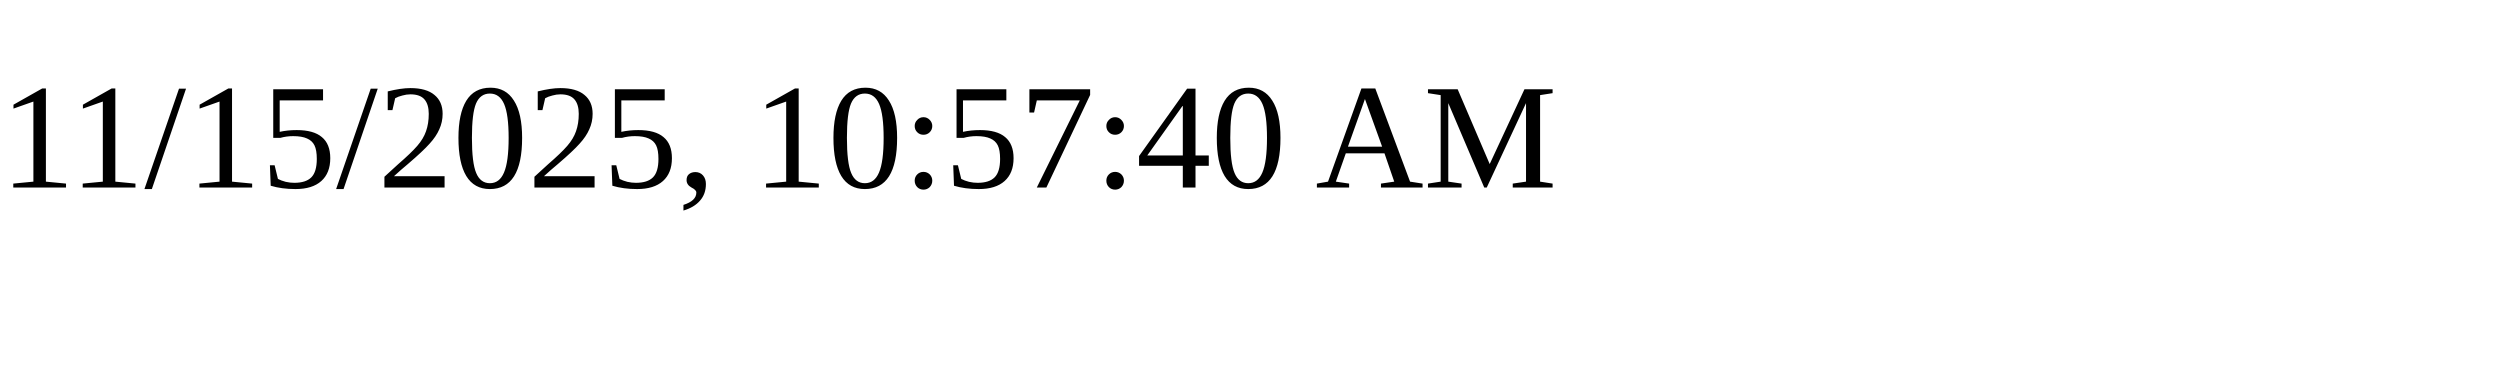
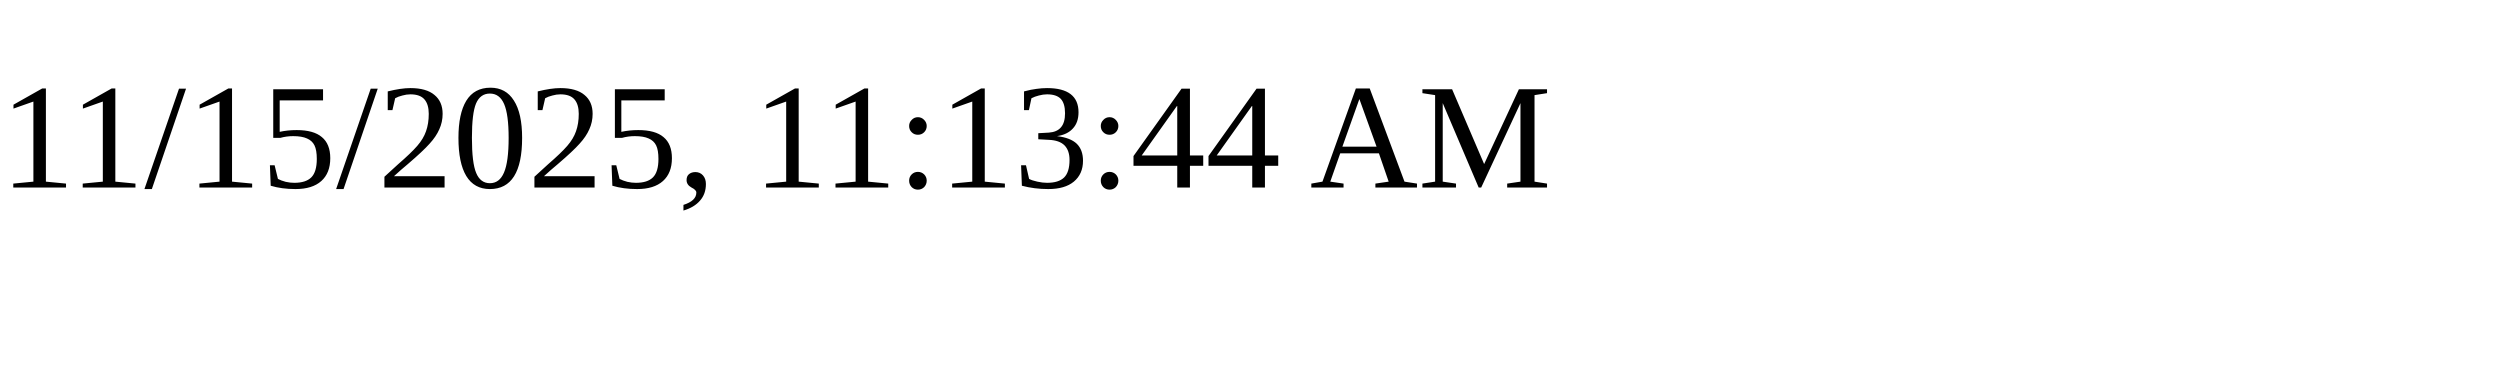
<svg xmlns="http://www.w3.org/2000/svg" height="30" width="200">
-   <text x="0" y="15">11/15/2025, 10:57:40 AM</text>
+   <text x="0" y="15">11/15/2025, 11:13:44 AM</text>
</svg>
